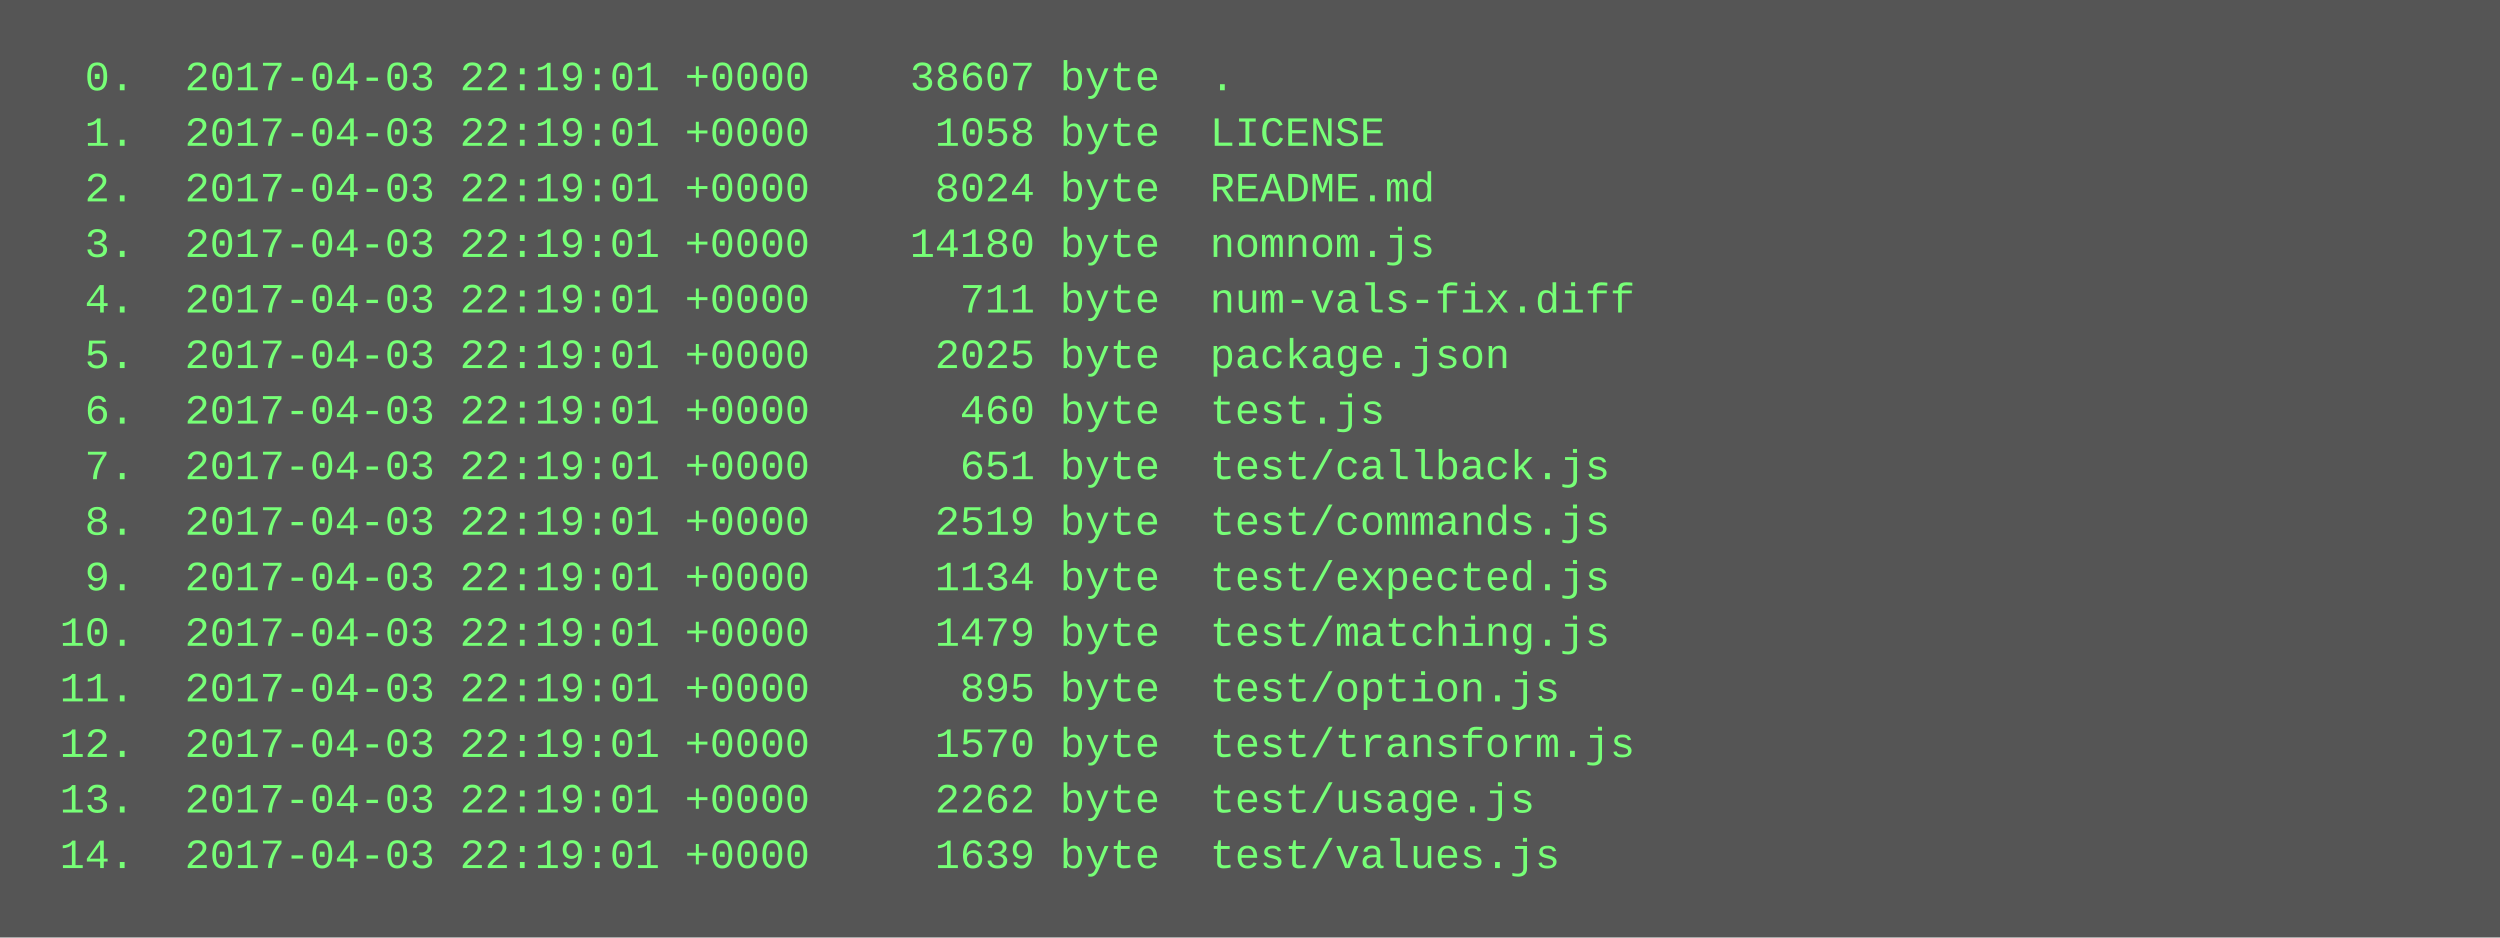
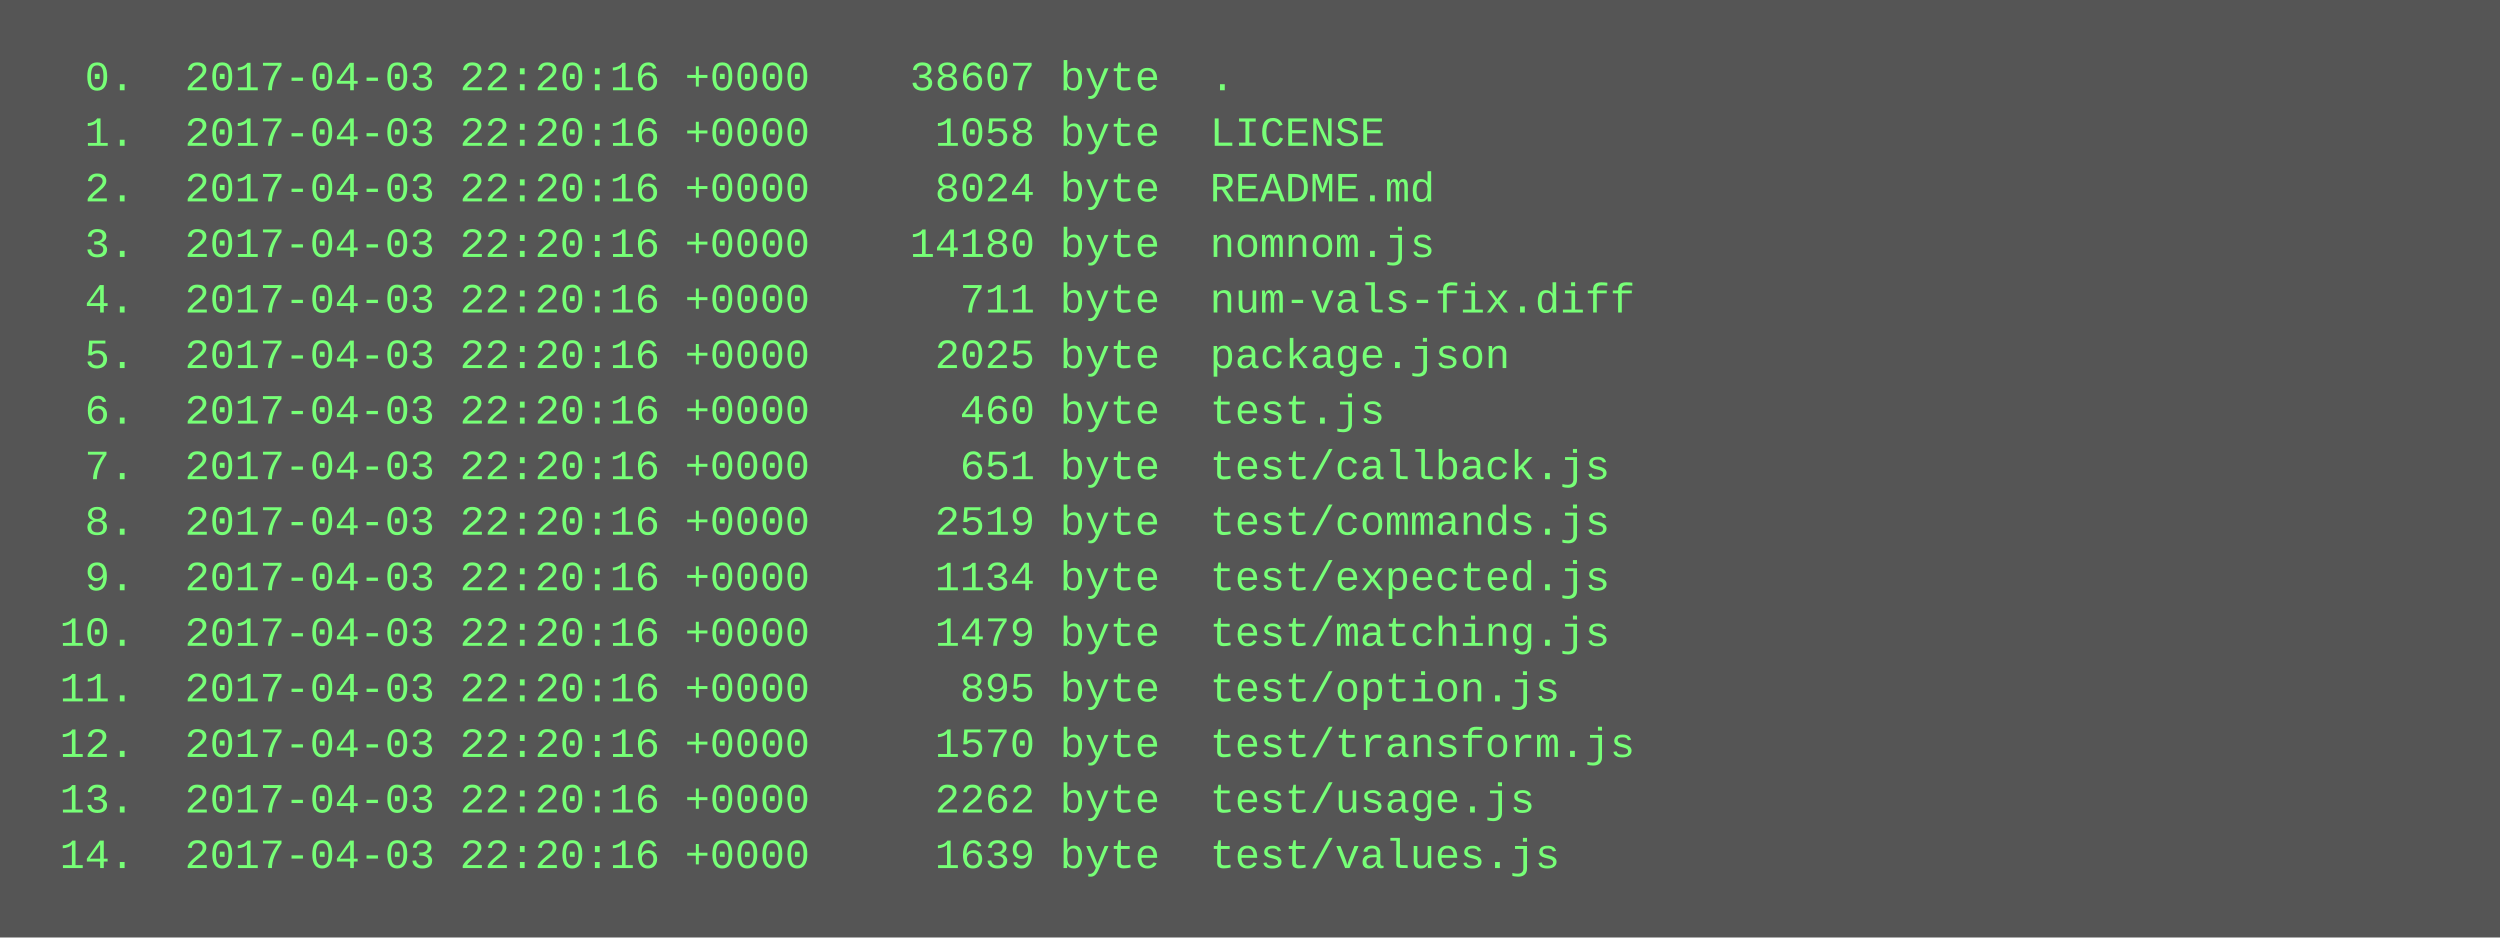
<svg xmlns="http://www.w3.org/2000/svg" height="270" width="720">
  <rect height="270" fill="#555" width="720" />
  <text fill="#7f7" font-family="Courier New" font-size="12" xml:space="preserve">
-     <tspan x="10" y="26">  0.  2017-04-03 22:19:01 +0000    38607 byte  .</tspan>
-     <tspan x="10" y="42">  1.  2017-04-03 22:19:01 +0000     1058 byte  LICENSE</tspan>
-     <tspan x="10" y="58">  2.  2017-04-03 22:19:01 +0000     8024 byte  README.md</tspan>
-     <tspan x="10" y="74">  3.  2017-04-03 22:19:01 +0000    14180 byte  nomnom.js</tspan>
-     <tspan x="10" y="90">  4.  2017-04-03 22:19:01 +0000      711 byte  num-vals-fix.diff</tspan>
-     <tspan x="10" y="106">  5.  2017-04-03 22:19:01 +0000     2025 byte  package.json</tspan>
-     <tspan x="10" y="122">  6.  2017-04-03 22:19:01 +0000      460 byte  test.js</tspan>
-     <tspan x="10" y="138">  7.  2017-04-03 22:19:01 +0000      651 byte  test/callback.js</tspan>
-     <tspan x="10" y="154">  8.  2017-04-03 22:19:01 +0000     2519 byte  test/commands.js</tspan>
-     <tspan x="10" y="170">  9.  2017-04-03 22:19:01 +0000     1134 byte  test/expected.js</tspan>
-     <tspan x="10" y="186"> 10.  2017-04-03 22:19:01 +0000     1479 byte  test/matching.js</tspan>
-     <tspan x="10" y="202"> 11.  2017-04-03 22:19:01 +0000      895 byte  test/option.js</tspan>
-     <tspan x="10" y="218"> 12.  2017-04-03 22:19:01 +0000     1570 byte  test/transform.js</tspan>
-     <tspan x="10" y="234"> 13.  2017-04-03 22:19:01 +0000     2262 byte  test/usage.js</tspan>
-     <tspan x="10" y="250"> 14.  2017-04-03 22:19:01 +0000     1639 byte  test/values.js</tspan>
+     <tspan x="10" y="26">  0.  2017-04-03 22:20:16 +0000    38607 byte  .</tspan>
+     <tspan x="10" y="42">  1.  2017-04-03 22:20:16 +0000     1058 byte  LICENSE</tspan>
+     <tspan x="10" y="58">  2.  2017-04-03 22:20:16 +0000     8024 byte  README.md</tspan>
+     <tspan x="10" y="74">  3.  2017-04-03 22:20:16 +0000    14180 byte  nomnom.js</tspan>
+     <tspan x="10" y="90">  4.  2017-04-03 22:20:16 +0000      711 byte  num-vals-fix.diff</tspan>
+     <tspan x="10" y="106">  5.  2017-04-03 22:20:16 +0000     2025 byte  package.json</tspan>
+     <tspan x="10" y="122">  6.  2017-04-03 22:20:16 +0000      460 byte  test.js</tspan>
+     <tspan x="10" y="138">  7.  2017-04-03 22:20:16 +0000      651 byte  test/callback.js</tspan>
+     <tspan x="10" y="154">  8.  2017-04-03 22:20:16 +0000     2519 byte  test/commands.js</tspan>
+     <tspan x="10" y="170">  9.  2017-04-03 22:20:16 +0000     1134 byte  test/expected.js</tspan>
+     <tspan x="10" y="186"> 10.  2017-04-03 22:20:16 +0000     1479 byte  test/matching.js</tspan>
+     <tspan x="10" y="202"> 11.  2017-04-03 22:20:16 +0000      895 byte  test/option.js</tspan>
+     <tspan x="10" y="218"> 12.  2017-04-03 22:20:16 +0000     1570 byte  test/transform.js</tspan>
+     <tspan x="10" y="234"> 13.  2017-04-03 22:20:16 +0000     2262 byte  test/usage.js</tspan>
+     <tspan x="10" y="250"> 14.  2017-04-03 22:20:16 +0000     1639 byte  test/values.js</tspan>
  </text>
</svg>
